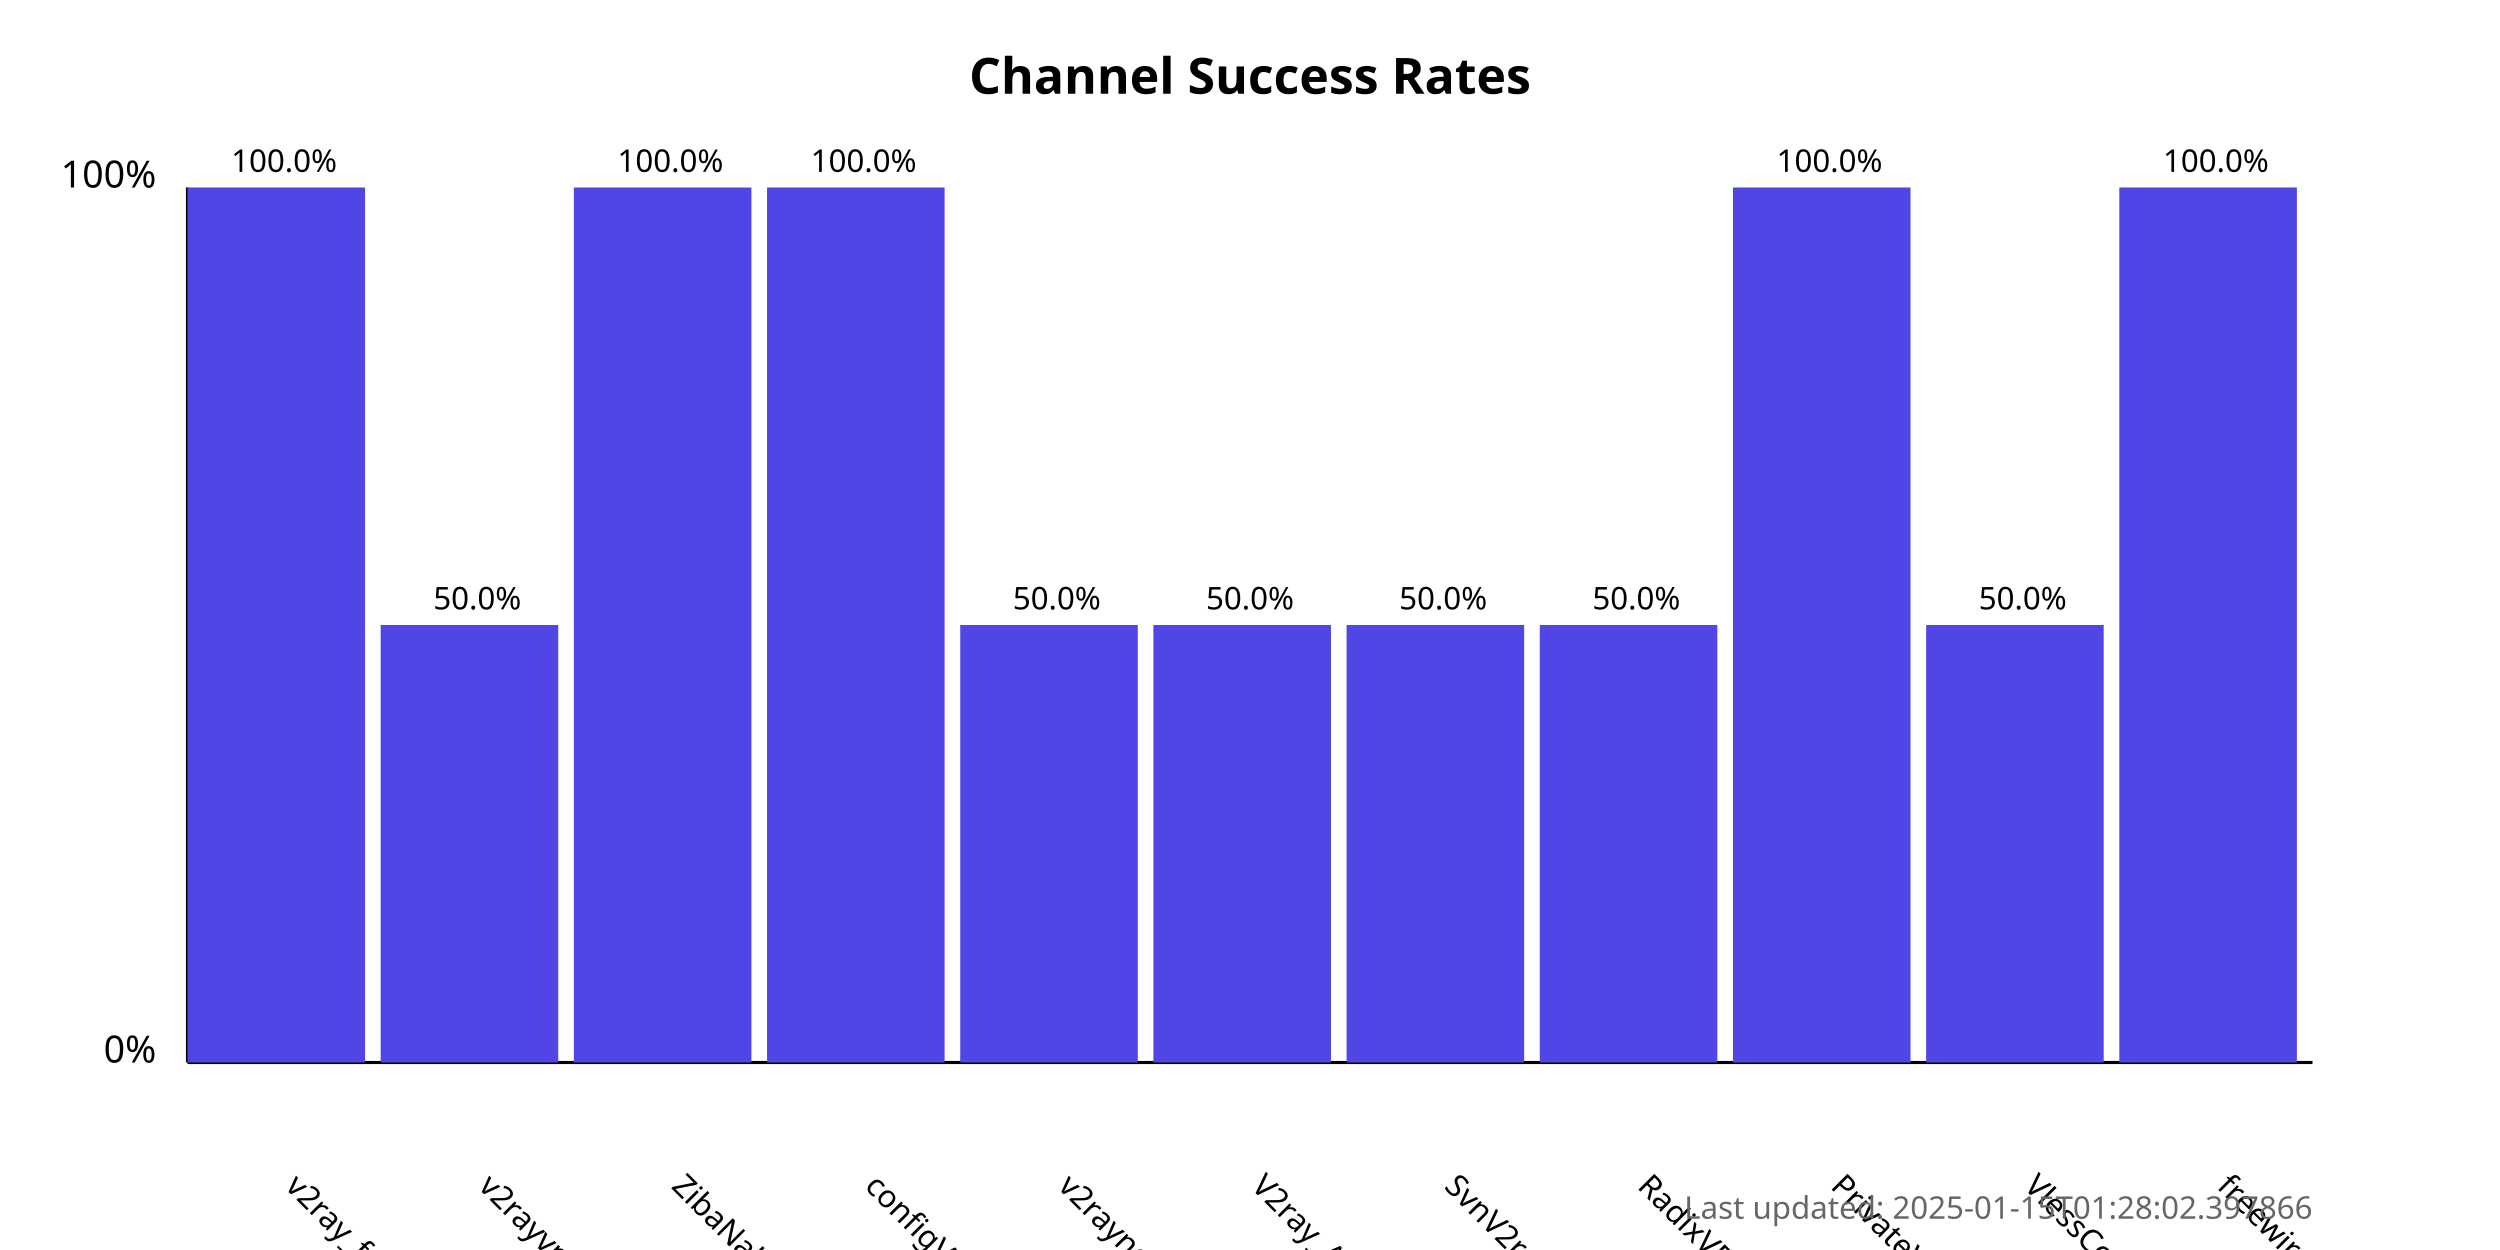
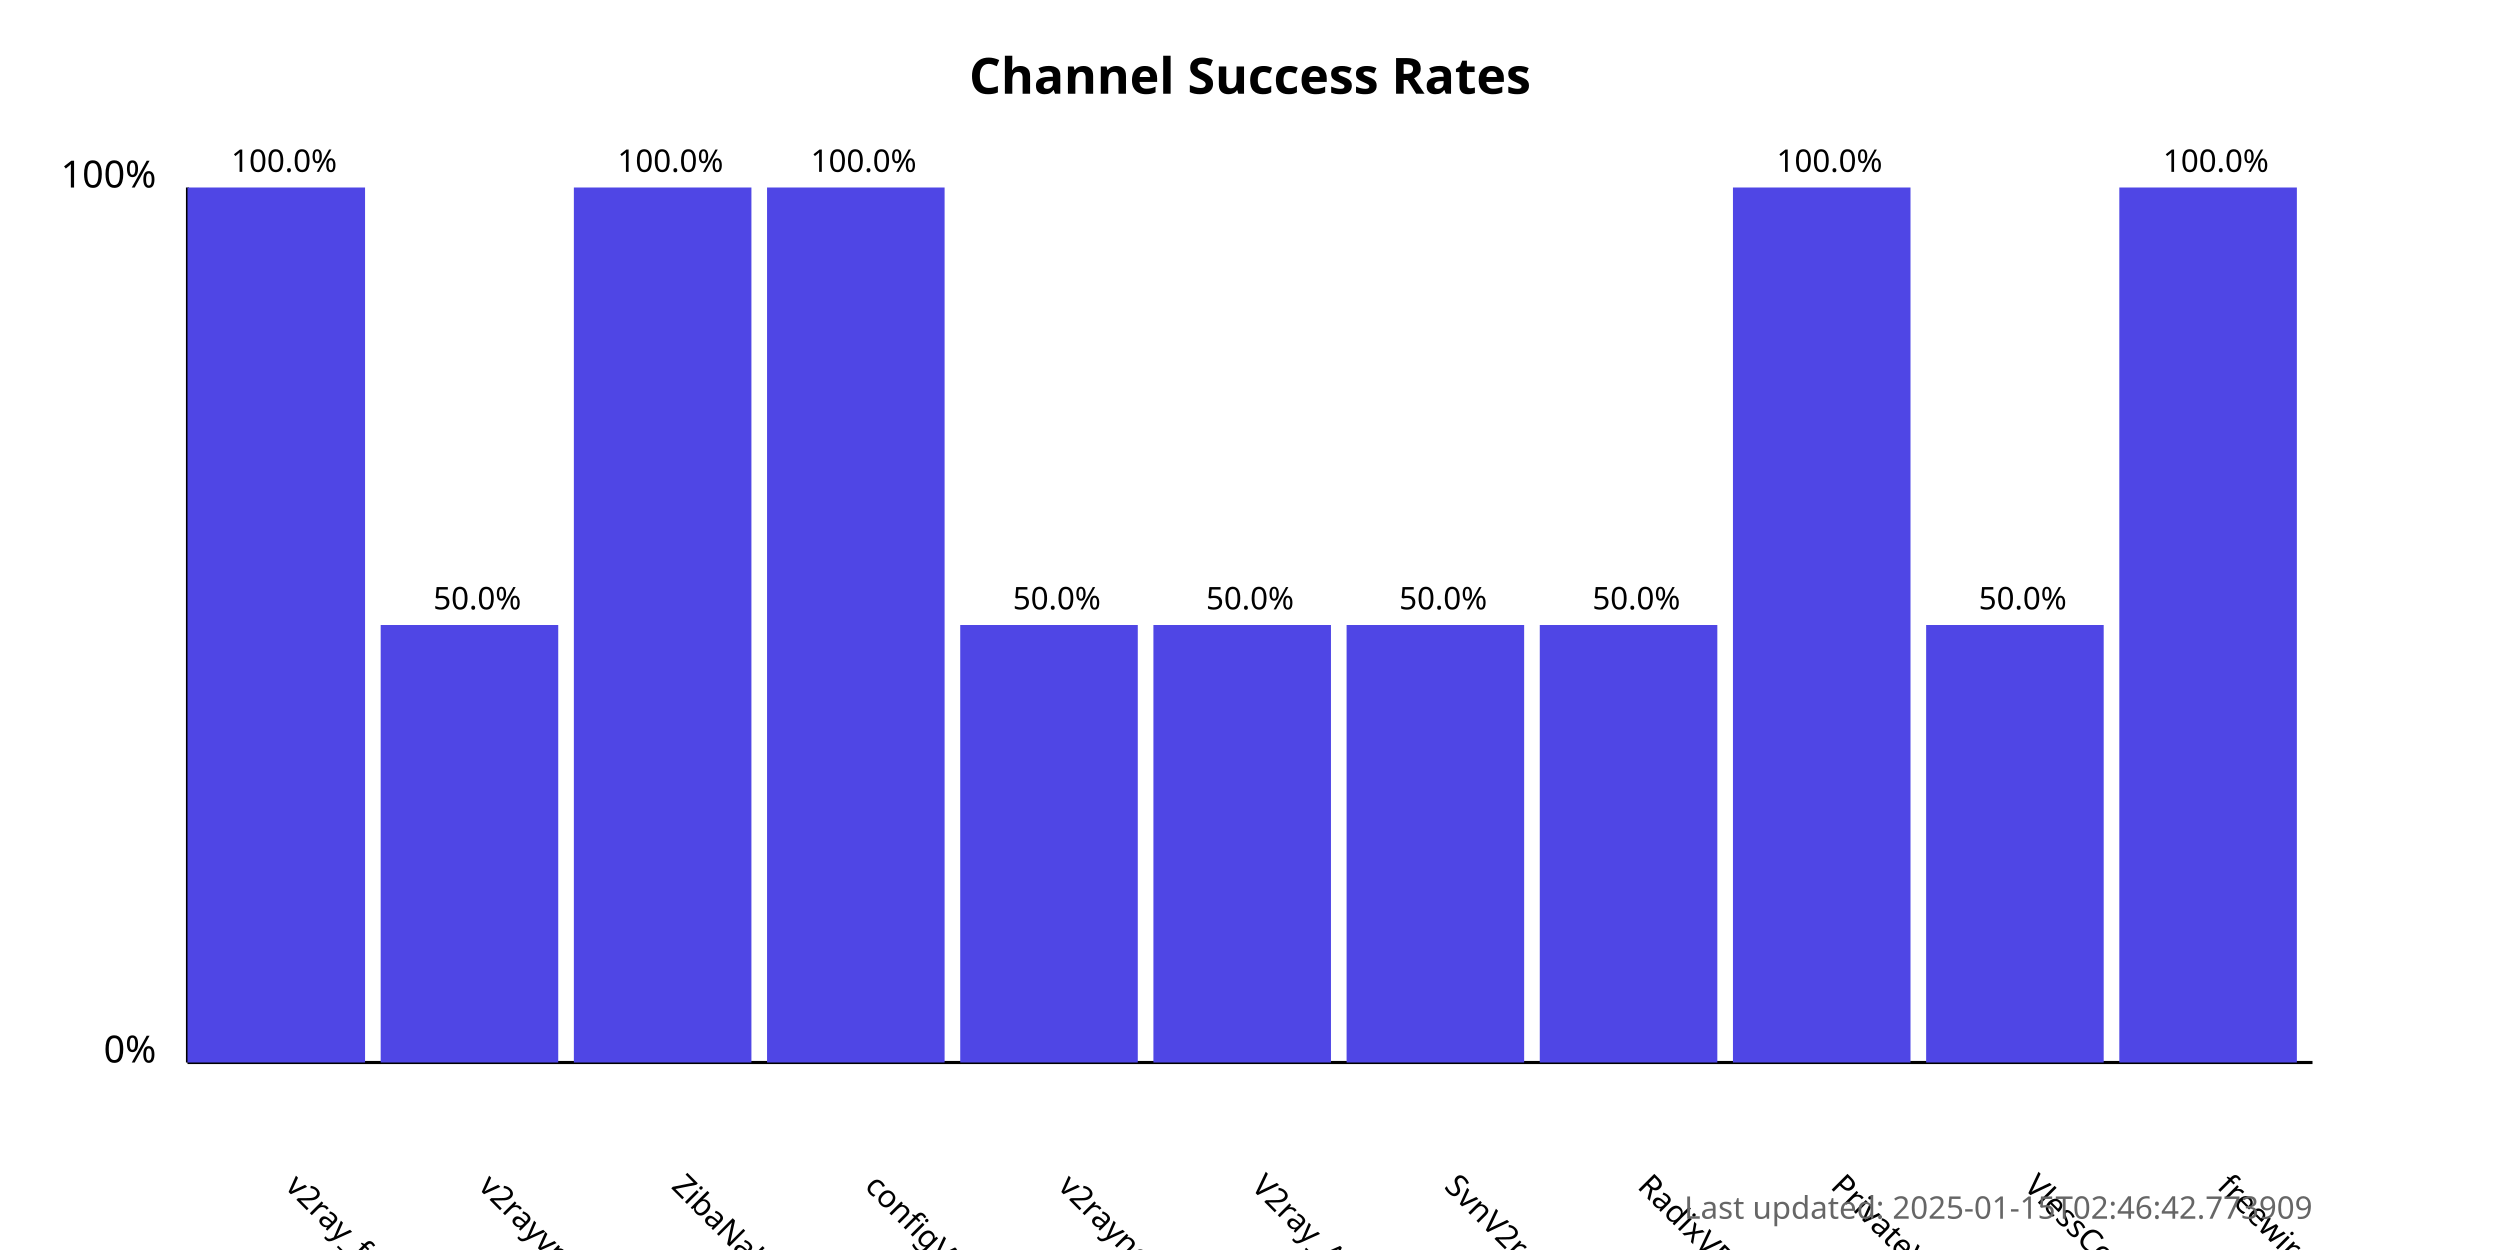
<svg xmlns="http://www.w3.org/2000/svg" width="800" height="400">
  <style>
            .chart-title { font: bold 16px sans-serif; }
            .axis-label { font: 12px sans-serif; }
            .tick-label { font: 10px sans-serif; }
            .bar { fill: #4f46e5; }
            .bar:hover { fill: #6366f1; }
            .timestamp { font: 10px sans-serif; fill: #666; }
        </style>
  <text x="400.0" y="30" text-anchor="middle" class="chart-title">
            Channel Success Rates
        </text>
  <line x1="60" y1="340" x2="60" y2="60" stroke="black" stroke-width="1" />
  <line x1="60" y1="340" x2="740" y2="340" stroke="black" stroke-width="1" />
  <text x="50" y="340" text-anchor="end" class="axis-label">0%</text>
  <text x="50" y="60" text-anchor="end" class="axis-label">100%</text>
  <g>
    <rect x="60" y="60.0" width="56.818" height="280.0" class="bar" />
    <text x="90.909" y="380" transform="rotate(45, 90.90909, 380)" text-anchor="start" class="tick-label">
                v2ray_free_conf
            </text>
    <text x="90.909" y="55.0" text-anchor="middle" class="tick-label">
                100.0%
            </text>
  </g>
  <g>
    <rect x="121.818" y="200.0" width="56.818" height="140.0" class="bar" />
    <text x="152.727" y="380" transform="rotate(45, 152.7273, 380)" text-anchor="start" class="tick-label">
                v2rayvpno
            </text>
    <text x="152.727" y="195.0" text-anchor="middle" class="tick-label">
                50.0%
            </text>
  </g>
  <g>
    <rect x="183.636" y="60.0" width="56.818" height="280.0" class="bar" />
    <text x="214.545" y="380" transform="rotate(45, 214.5455, 380)" text-anchor="start" class="tick-label">
                ZibaNabz
            </text>
    <text x="214.545" y="55.0" text-anchor="middle" class="tick-label">
                100.0%
            </text>
  </g>
  <g>
    <rect x="245.455" y="60.0" width="56.818" height="280.0" class="bar" />
    <text x="276.364" y="380" transform="rotate(45, 276.3636, 380)" text-anchor="start" class="tick-label">
                configV2rayForFree
            </text>
    <text x="276.364" y="55.0" text-anchor="middle" class="tick-label">
                100.0%
            </text>
  </g>
  <g>
    <rect x="307.273" y="200.0" width="56.818" height="140.0" class="bar" />
    <text x="338.182" y="380" transform="rotate(45, 338.1818, 380)" text-anchor="start" class="tick-label">
                v2rayngvpn
            </text>
    <text x="338.182" y="195.0" text-anchor="middle" class="tick-label">
                50.0%
            </text>
  </g>
  <g>
    <rect x="369.091" y="200.0" width="56.818" height="140.0" class="bar" />
    <text x="400.0" y="380" transform="rotate(45, 400.0, 380)" text-anchor="start" class="tick-label">
                V2ray_Alpha
            </text>
    <text x="400.0" y="195.0" text-anchor="middle" class="tick-label">
                50.0%
            </text>
  </g>
  <g>
    <rect x="430.909" y="200.0" width="56.818" height="140.0" class="bar" />
    <text x="461.818" y="380" transform="rotate(45, 461.8182, 380)" text-anchor="start" class="tick-label">
                SvnV2ray
            </text>
    <text x="461.818" y="195.0" text-anchor="middle" class="tick-label">
                50.0%
            </text>
  </g>
  <g>
    <rect x="492.727" y="200.0" width="56.818" height="140.0" class="bar" />
    <text x="523.636" y="380" transform="rotate(45, 523.6364, 380)" text-anchor="start" class="tick-label">
                RadixVPN
            </text>
    <text x="523.636" y="195.0" text-anchor="middle" class="tick-label">
                50.0%
            </text>
  </g>
  <g>
    <rect x="554.545" y="60.0" width="56.818" height="280.0" class="bar" />
    <text x="585.455" y="380" transform="rotate(45, 585.4545, 380)" text-anchor="start" class="tick-label">
                PrivateVPNs
            </text>
    <text x="585.455" y="55.0" text-anchor="middle" class="tick-label">
                100.0%
            </text>
  </g>
  <g>
    <rect x="616.364" y="200.0" width="56.818" height="140.0" class="bar" />
    <text x="647.273" y="380" transform="rotate(45, 647.2727, 380)" text-anchor="start" class="tick-label">
                VlessConfig
            </text>
    <text x="647.273" y="195.0" text-anchor="middle" class="tick-label">
                50.0%
            </text>
  </g>
  <g>
    <rect x="678.182" y="60.0" width="56.818" height="280.0" class="bar" />
    <text x="709.091" y="380" transform="rotate(45, 709.0909, 380)" text-anchor="start" class="tick-label">
                freewireguard
            </text>
    <text x="709.091" y="55.0" text-anchor="middle" class="tick-label">
                100.0%
            </text>
  </g>
  <text x="740" y="390" text-anchor="end" class="timestamp">
-             Last updated: 2025-01-15T01:28:02.397866
+             Last updated: 2025-01-15T02:46:42.773909
        </text>
</svg>
